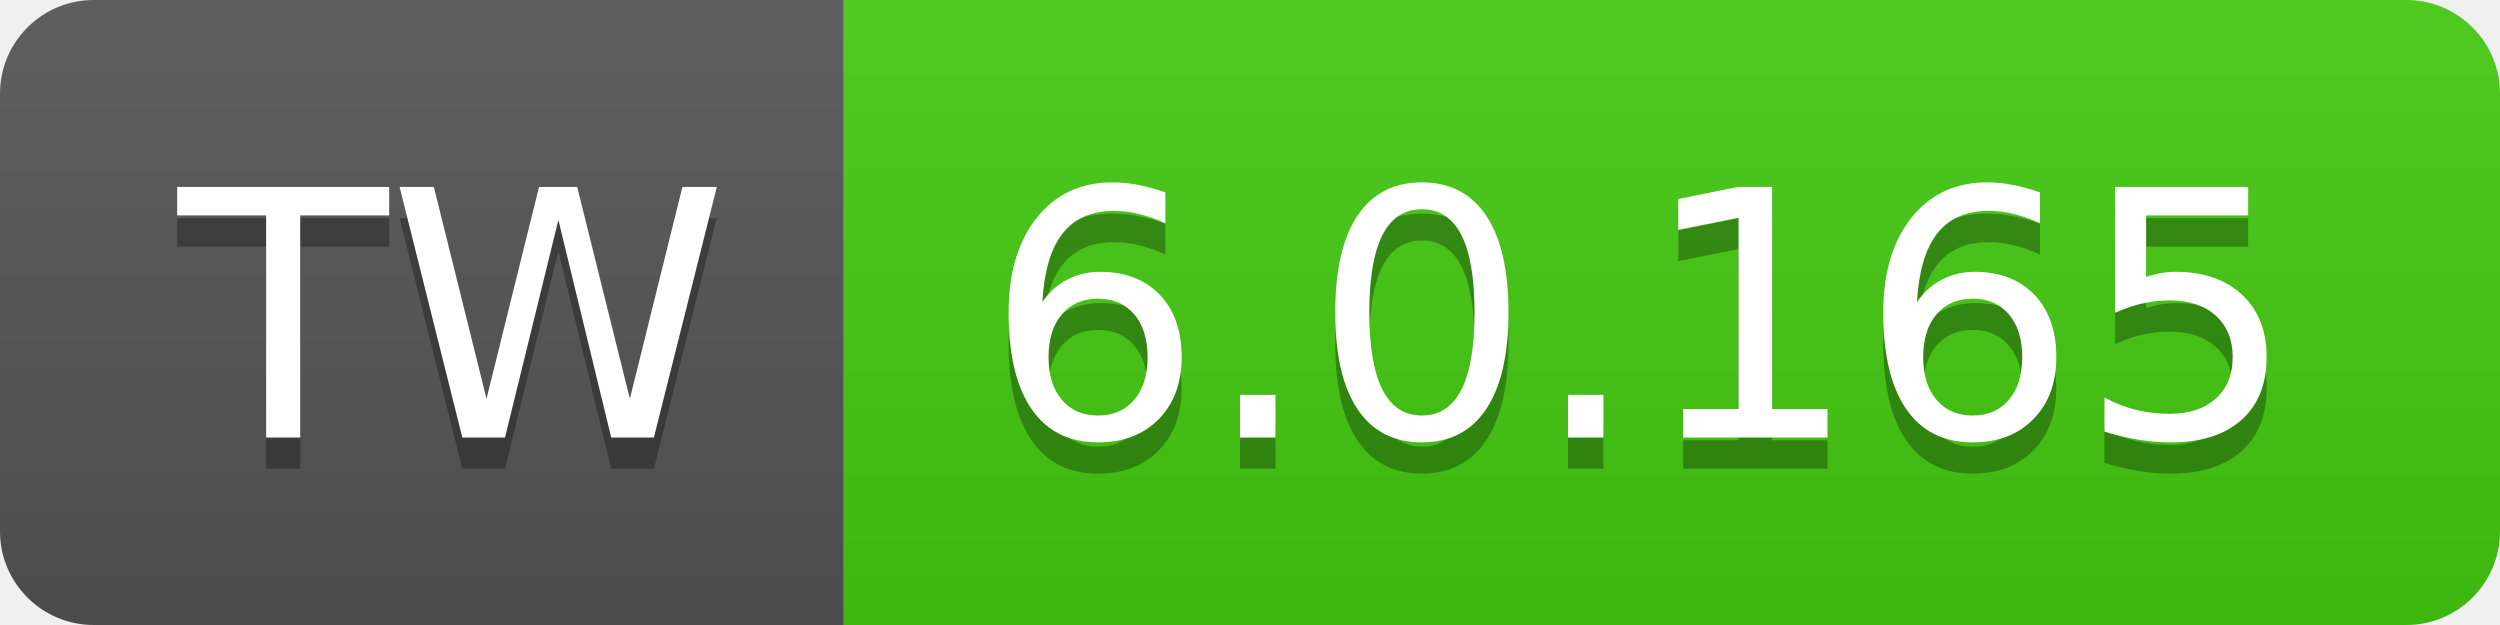
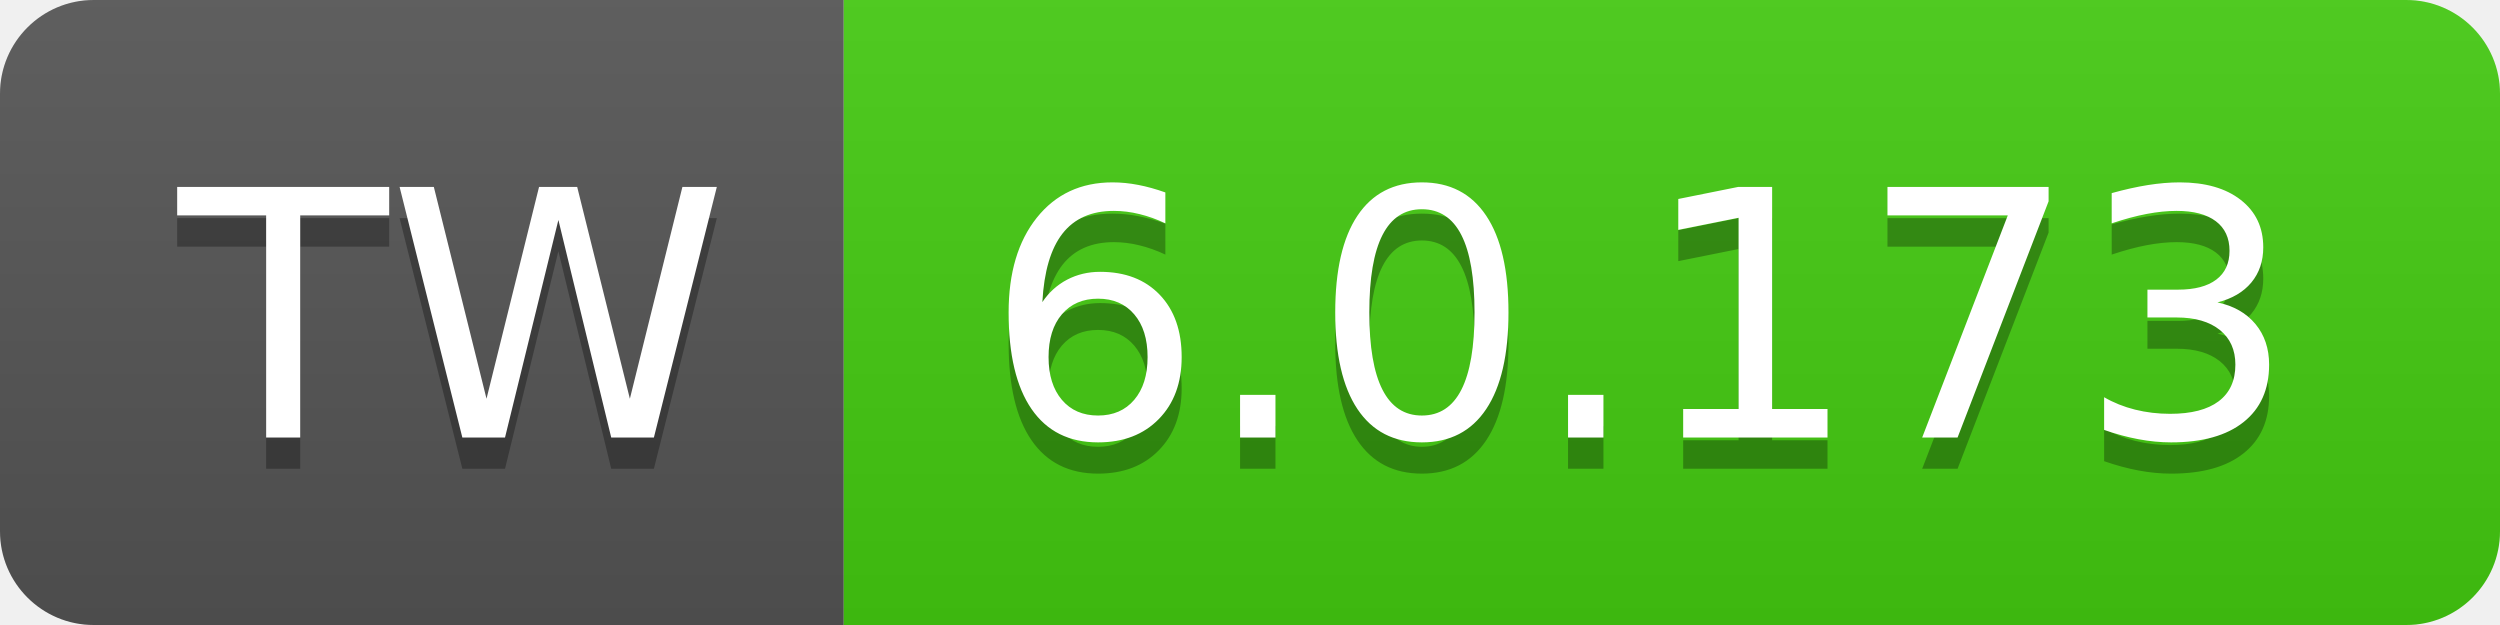
- <svg xmlns="http://www.w3.org/2000/svg" width="80" height="20" role="img" aria-label="TW: 6.0.165">
+ <svg xmlns="http://www.w3.org/2000/svg" width="80" height="20" role="img" aria-label="TW: 6.0.173">
  <linearGradient id="s" x2="0" y2="100%">
    <stop offset="0" stop-color="#bbb" stop-opacity=".1" />
    <stop offset="1" stop-opacity=".1" />
  </linearGradient>
  <clipPath id="r">
    <rect width="80" height="20" rx="3" fill="#fff" />
  </clipPath>
  <g clip-path="url(#r)">
    <rect width="27" height="20" fill="#555" />
    <rect x="27" width="53" height="20" fill="#4c1" />
    <rect width="80" height="20" fill="url(#s)" />
  </g>
  <g fill="#fff" text-anchor="middle" font-family="Verdana,Geneva,DejaVu Sans,sans-serif" text-rendering="geometricPrecision" font-size="110">
    <text aria-hidden="true" x="145" y="150" fill="#010101" fill-opacity=".3" transform="scale(.1)" textLength="170">TW</text>
    <text x="145" y="140" transform="scale(.1)" fill="#fff" textLength="170">TW</text>
-     <text aria-hidden="true" x="525" y="150" fill="#010101" fill-opacity=".3" transform="scale(.1)" textLength="430">6.0.165</text>
-     <text x="525" y="140" transform="scale(.1)" fill="#fff" textLength="430">6.0.165</text>
+     <text aria-hidden="true" x="525" y="150" fill="#010101" fill-opacity=".3" transform="scale(.1)" textLength="430">6.0.173</text>
+     <text x="525" y="140" transform="scale(.1)" fill="#fff" textLength="430">6.0.173</text>
  </g>
</svg>
